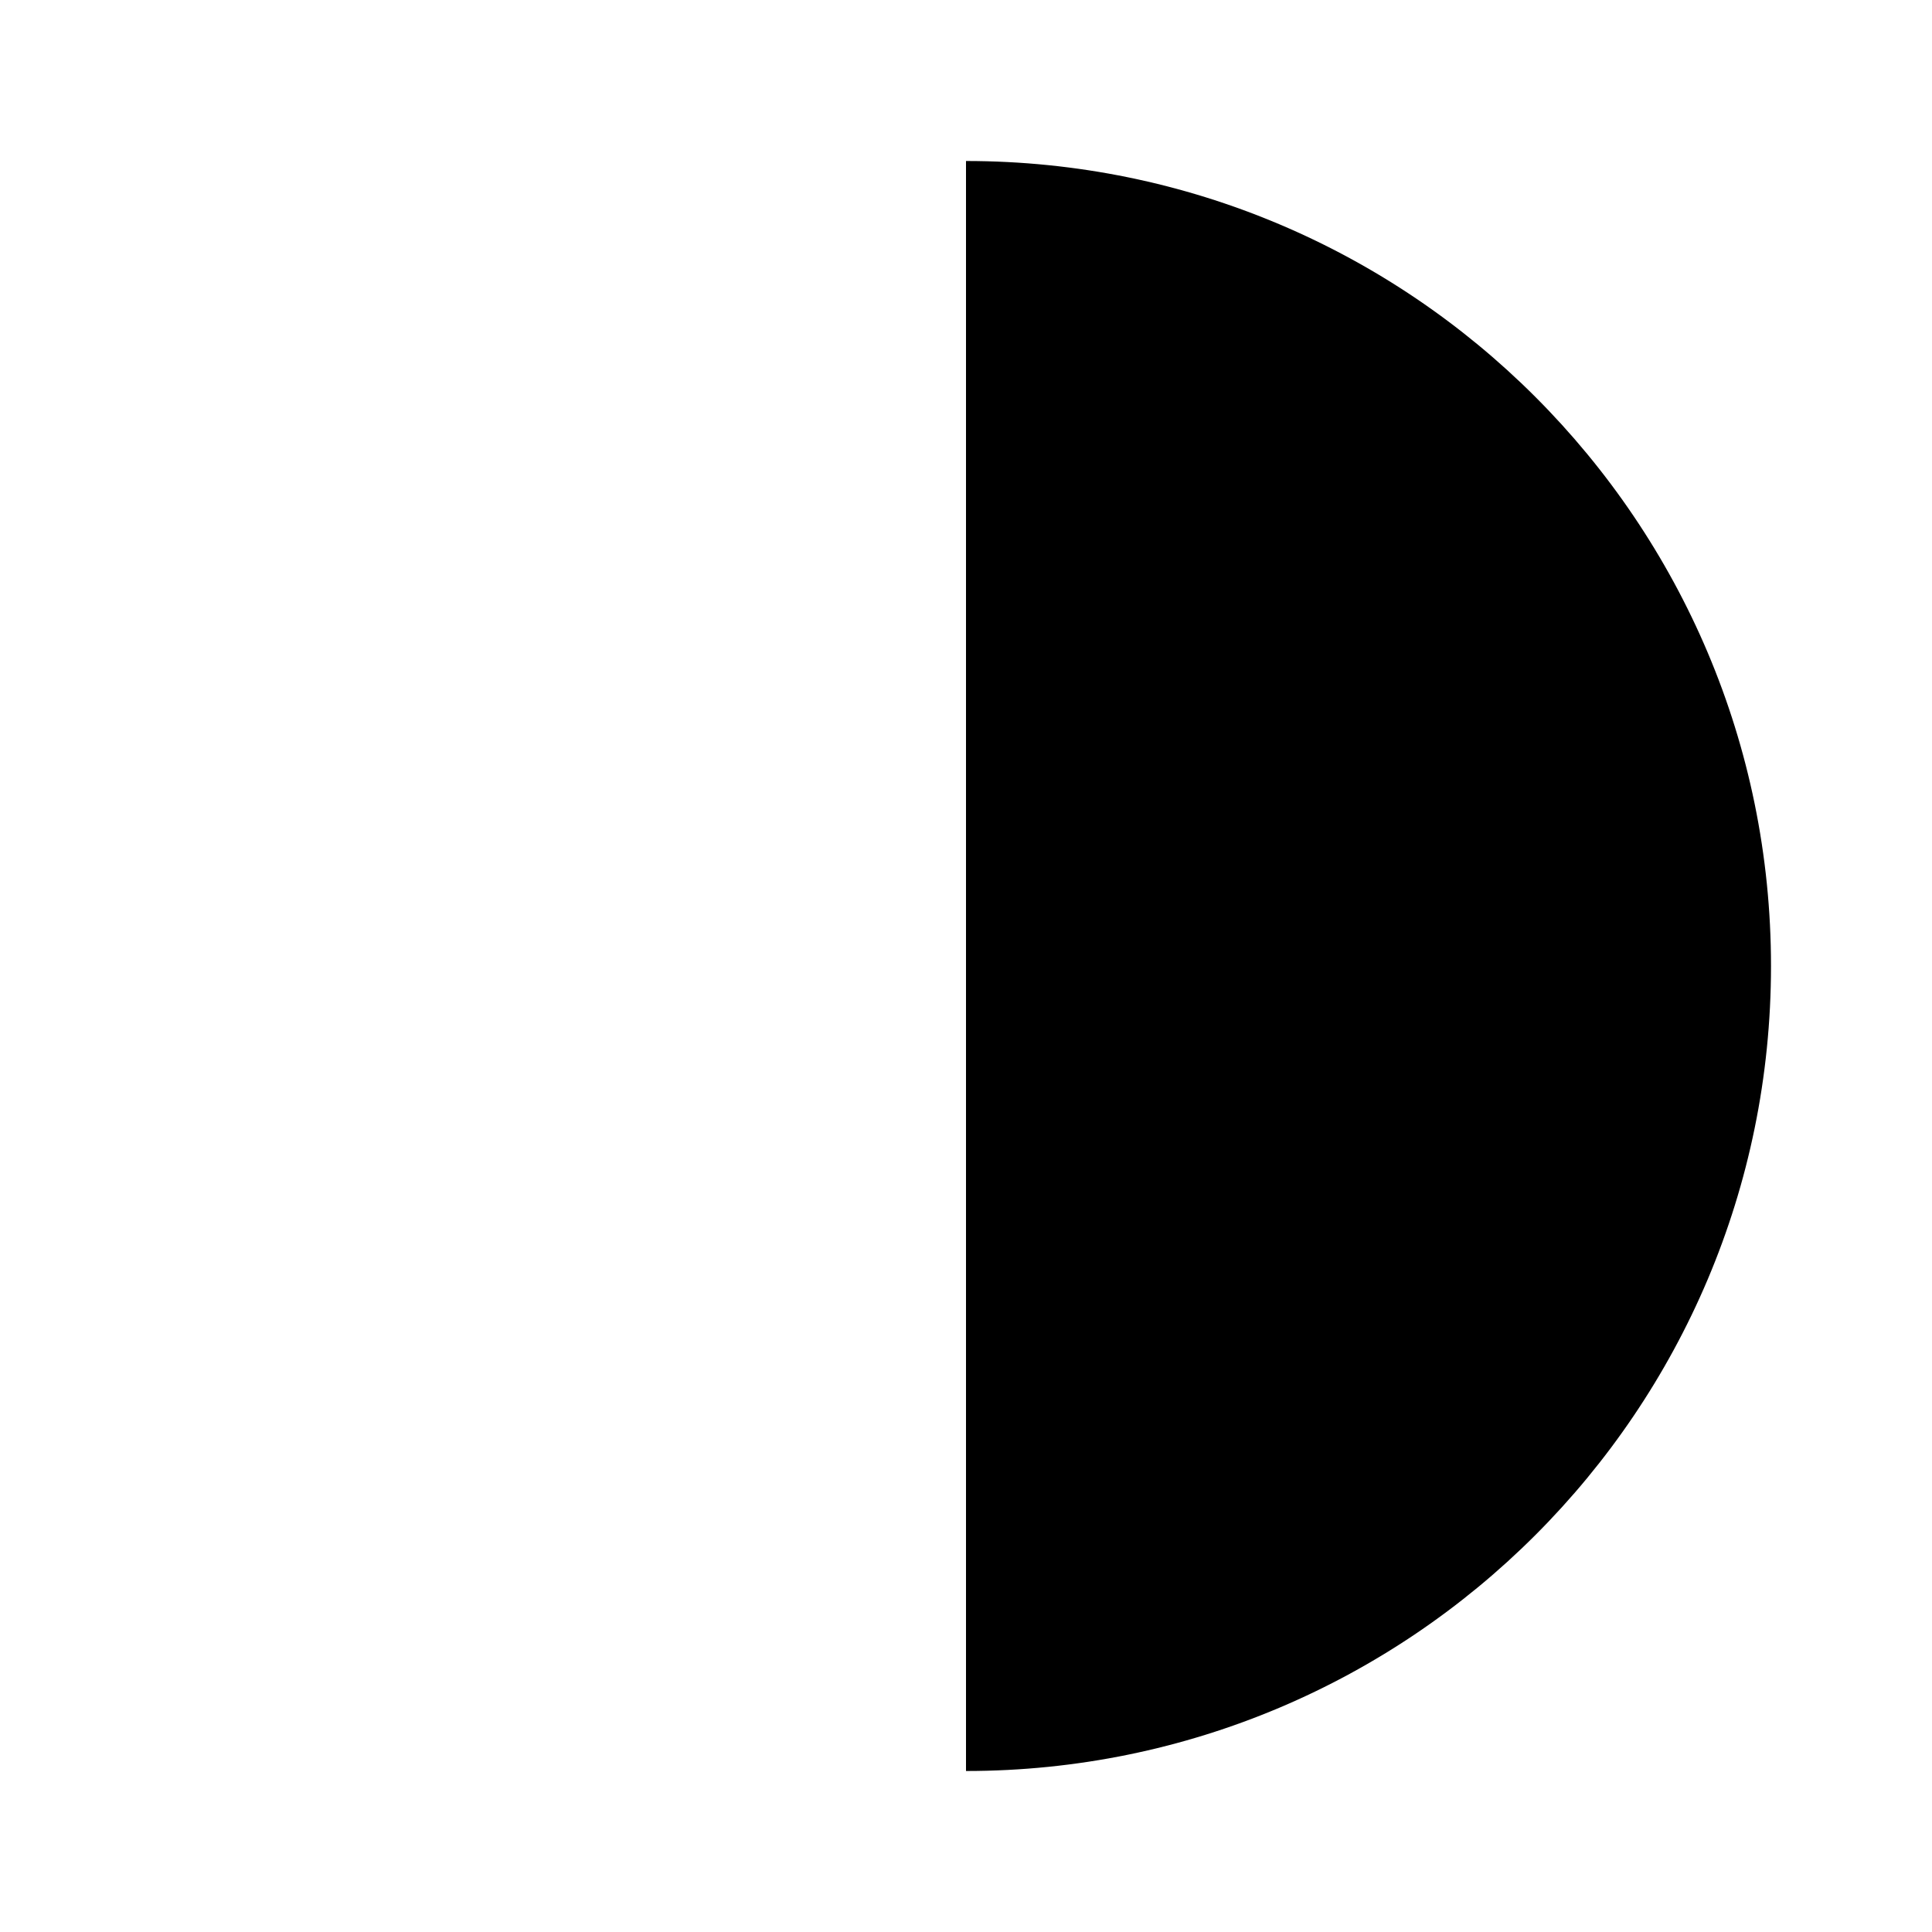
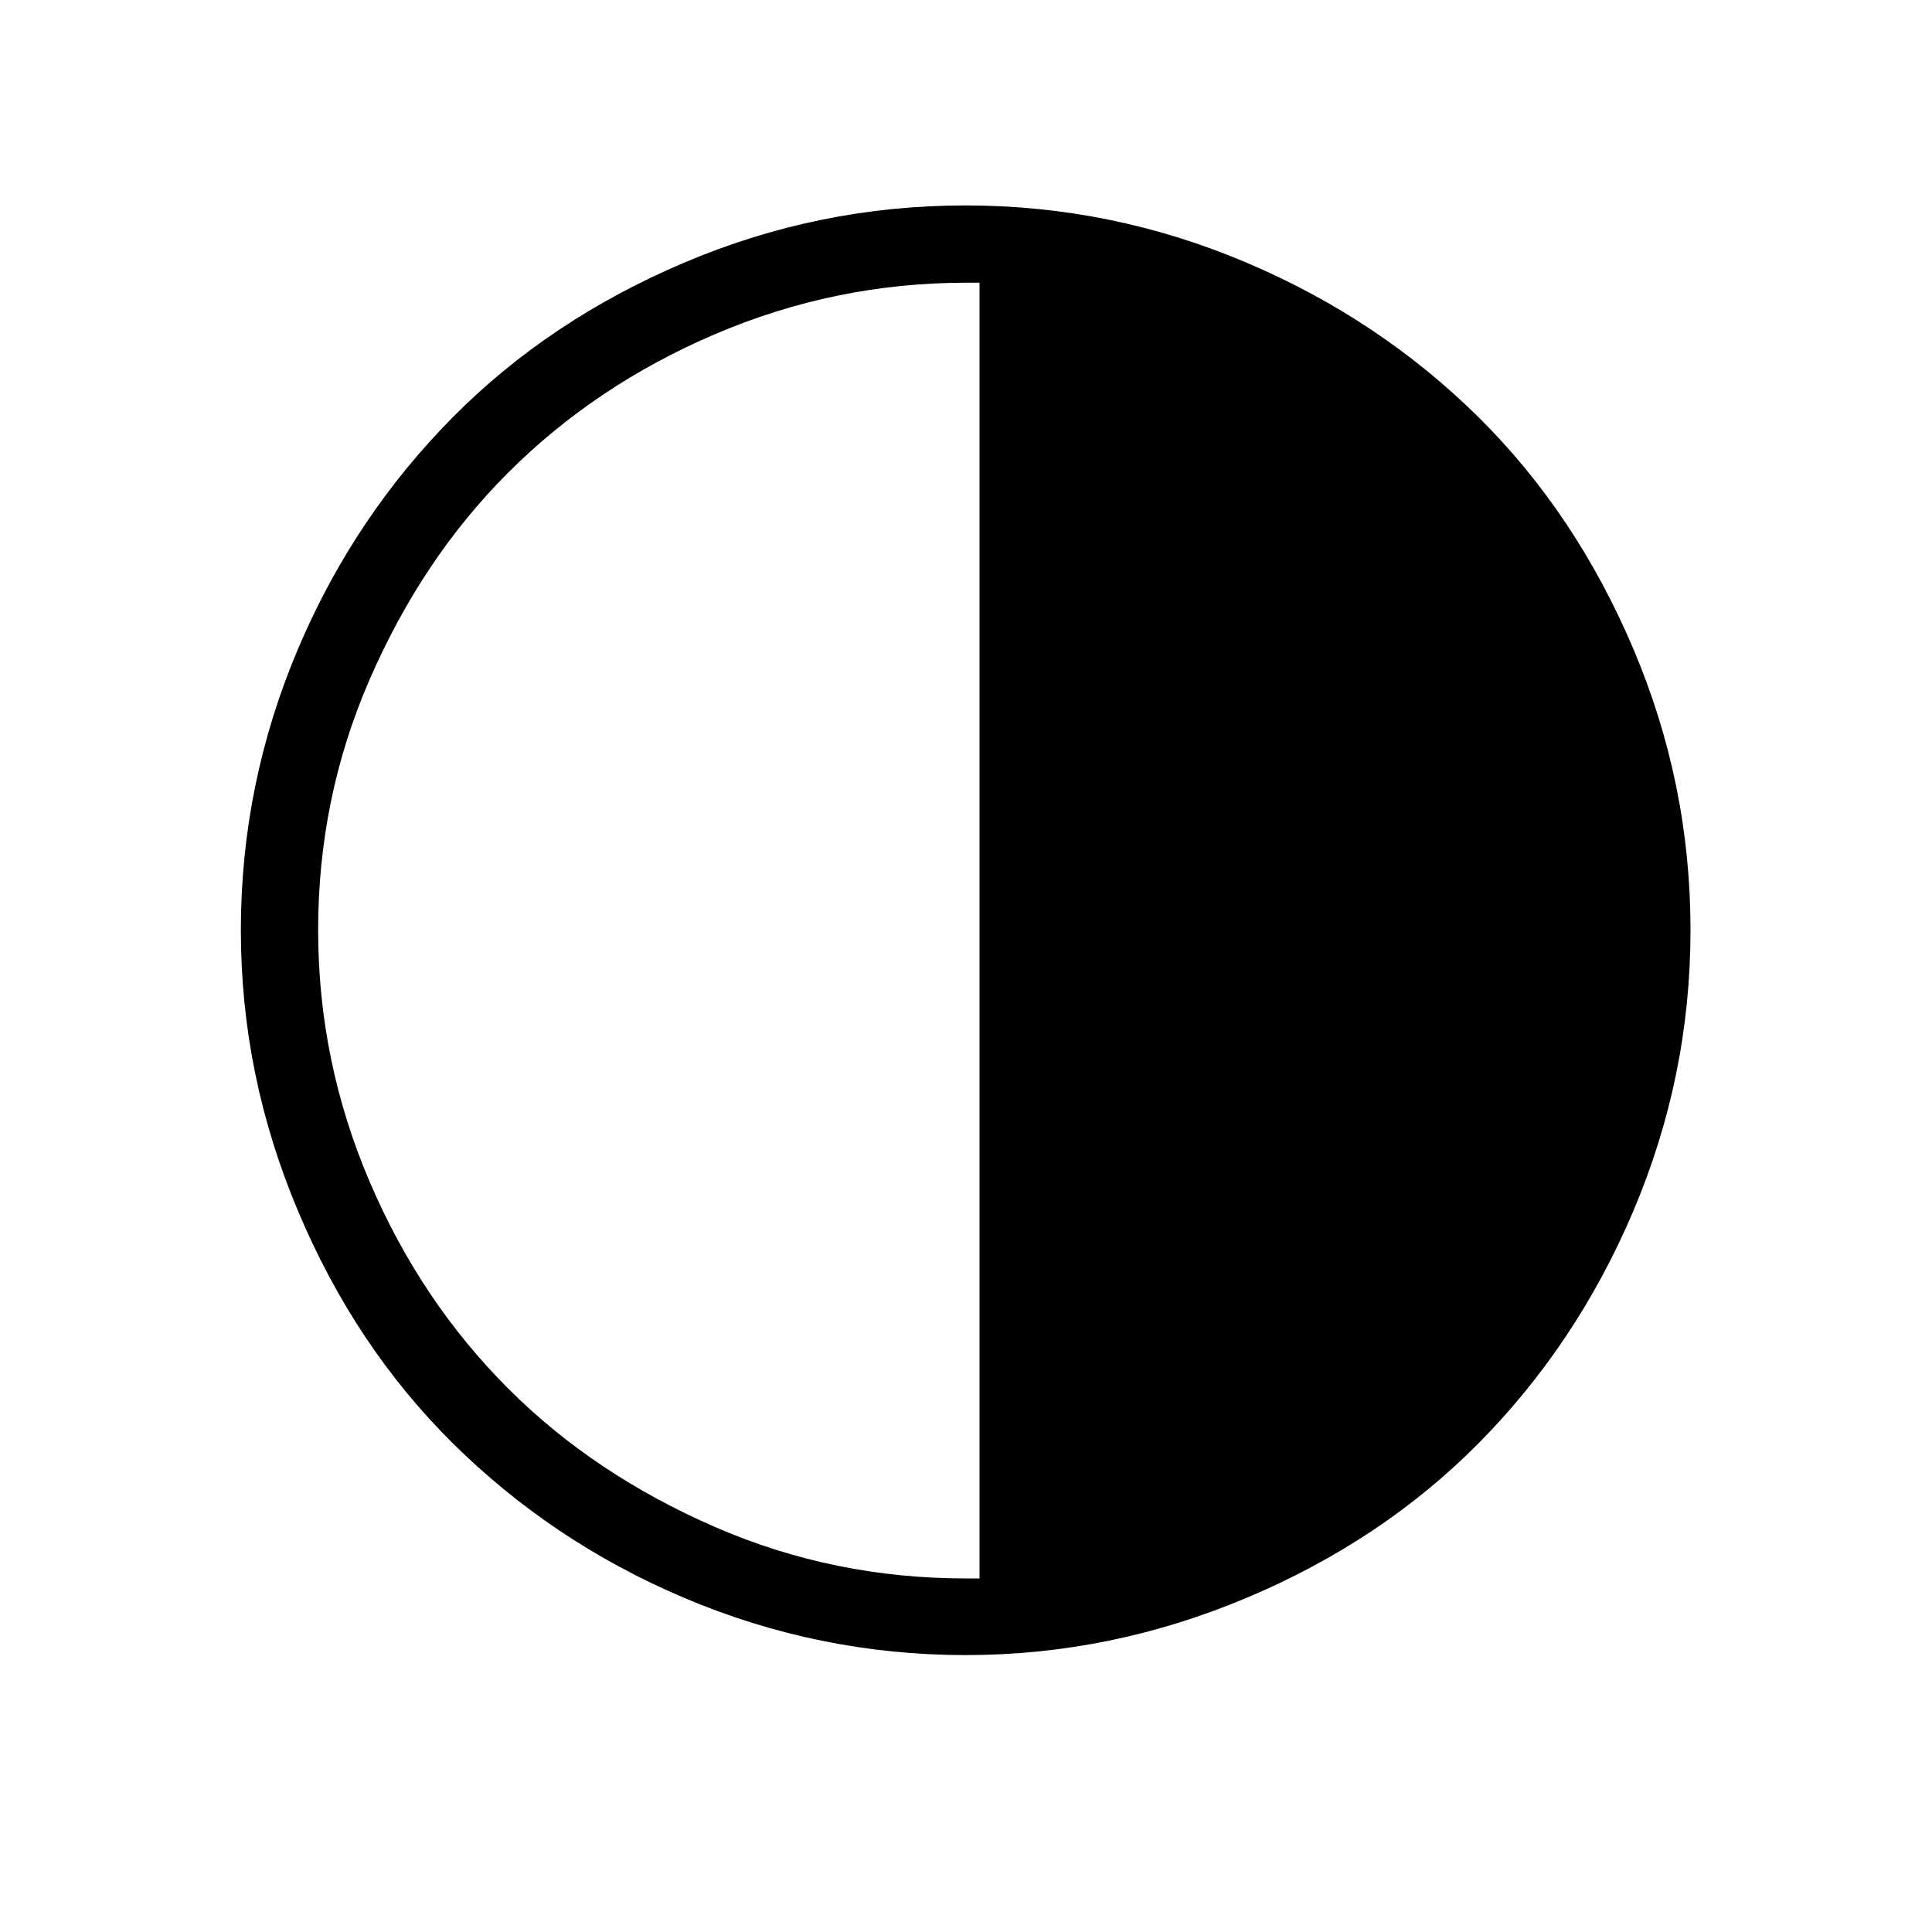
- <svg xmlns="http://www.w3.org/2000/svg" viewBox="0 0 24 24">
-   <path d="M12 2V22A10 10 0 0 0 12 2Z" />
+ <svg xmlns="http://www.w3.org/2000/svg" width="1em" height="1em" viewBox="0 0 30 30">
+   <path fill="currentColor" d="M3.74 14.44c0-1.52.3-2.98.89-4.37s1.4-2.58 2.4-3.59s2.2-1.81 3.59-2.4s2.84-.89 4.37-.89s2.98.3 4.37.89s2.59 1.4 3.6 2.4s1.81 2.2 2.4 3.59s.89 2.84.89 4.37s-.3 2.98-.89 4.37s-1.4 2.59-2.4 3.6s-2.2 1.81-3.6 2.4s-2.85.89-4.37.89s-2.98-.3-4.37-.89s-2.58-1.4-3.59-2.4s-1.81-2.2-2.4-3.6s-.89-2.84-.89-4.37zm1.2 0c0 1.37.27 2.67.8 3.91s1.25 2.31 2.15 3.21s1.97 1.61 3.21 2.15s2.54.8 3.9.8h.21V4.39H15c-1.36 0-2.66.27-3.9.8S8.79 6.44 7.89 7.34s-1.61 1.97-2.15 3.21s-.8 2.54-.8 3.89z" />
</svg>
